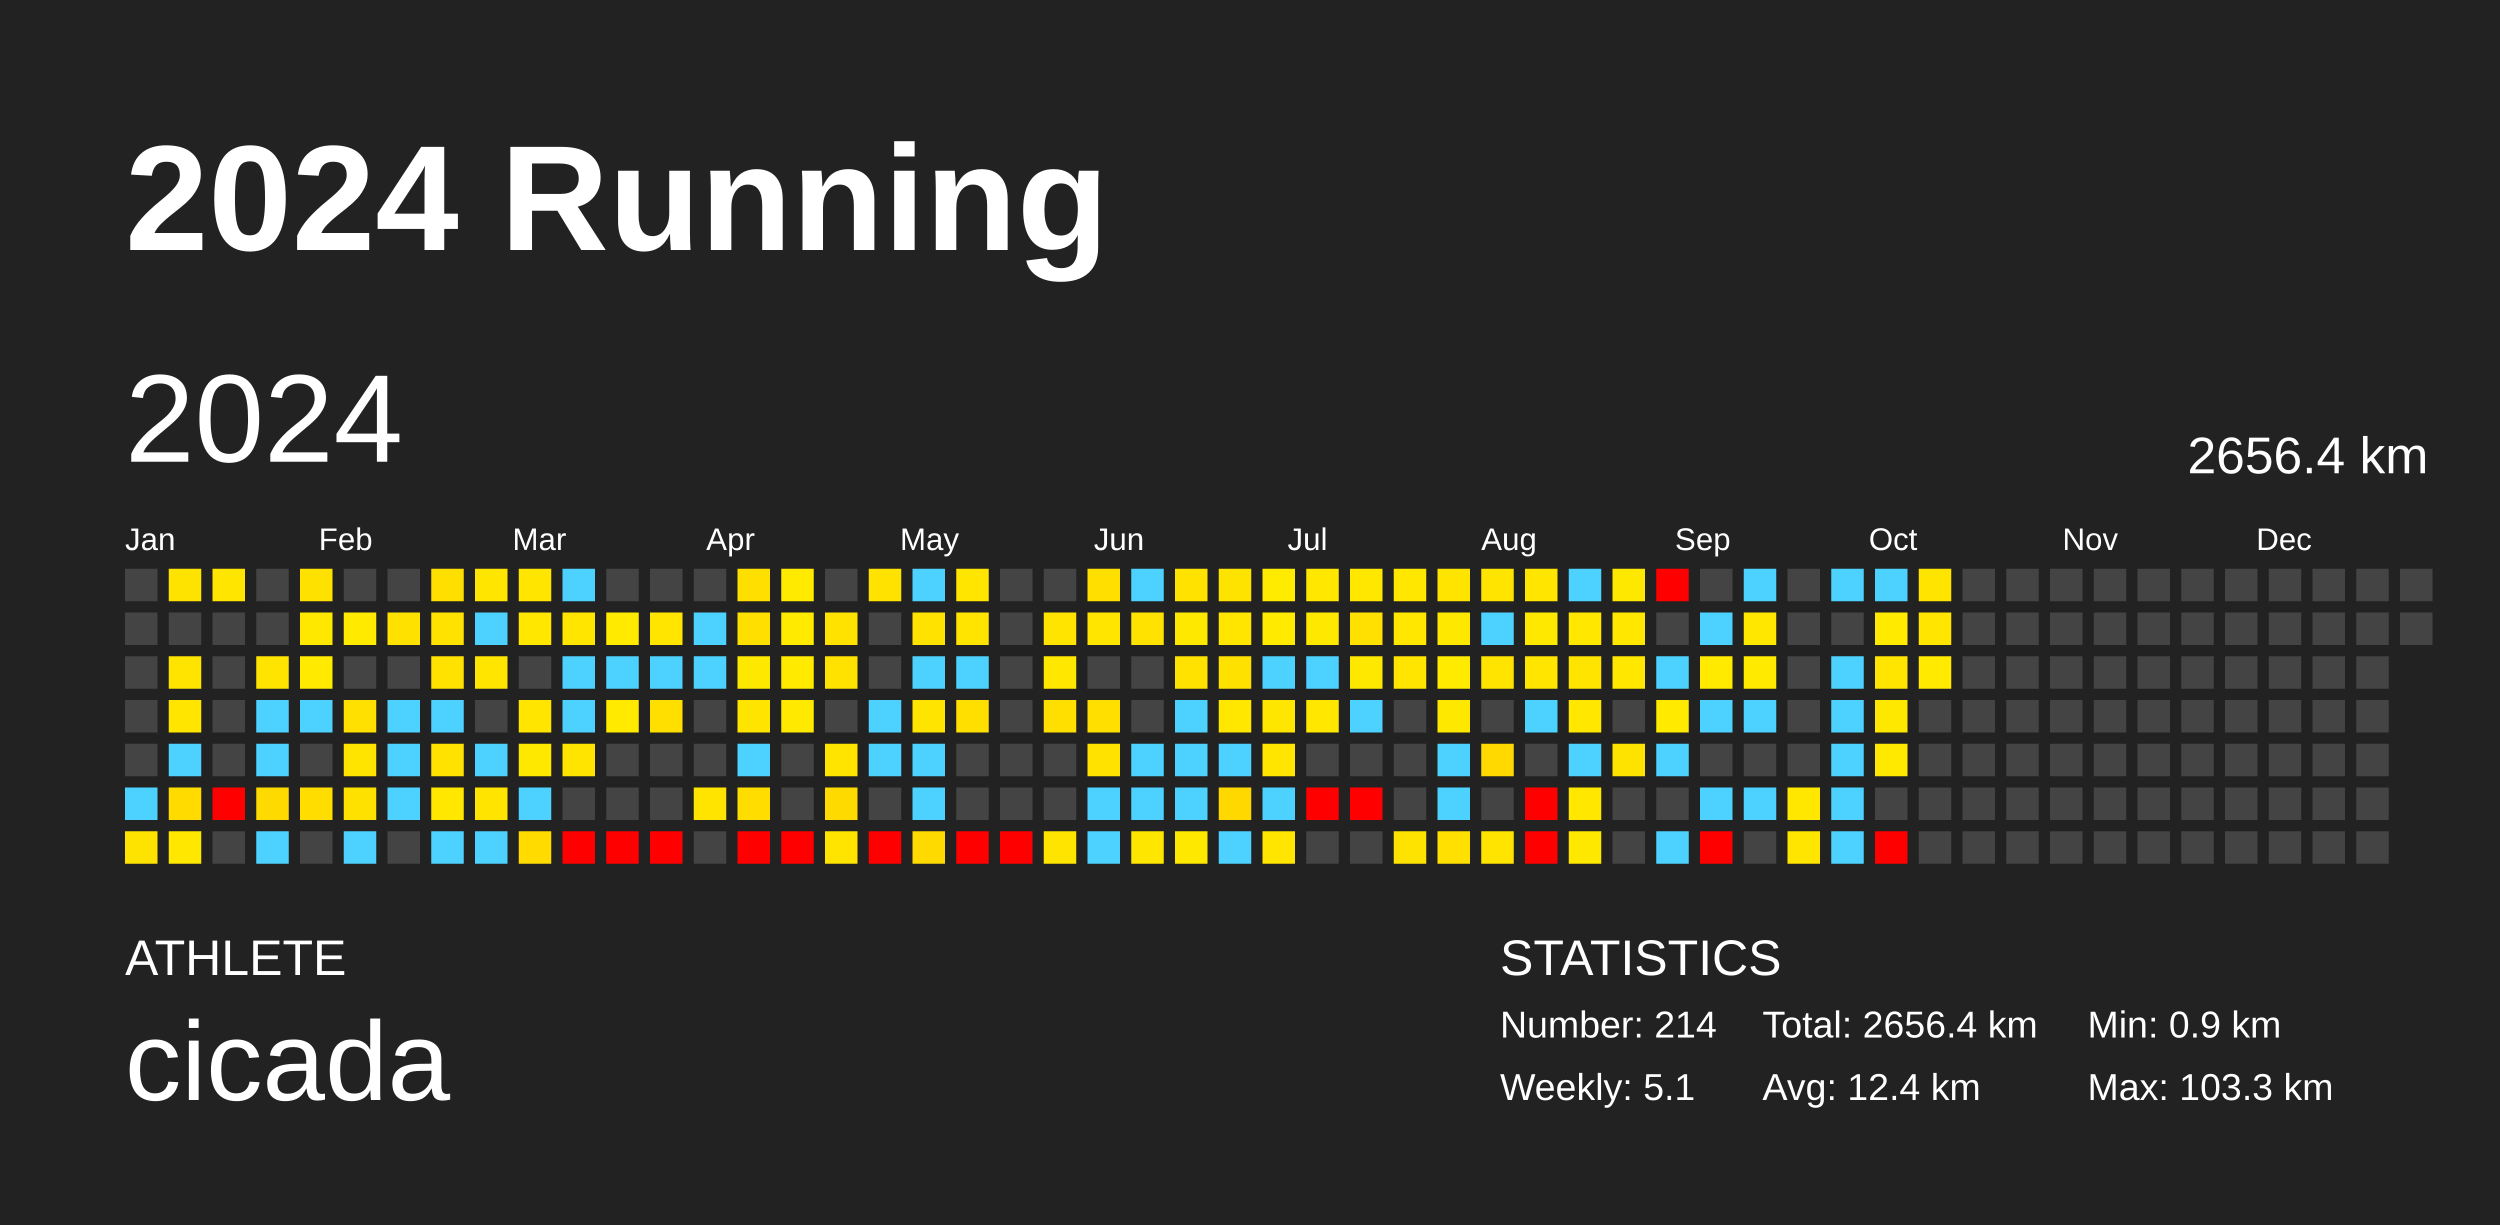
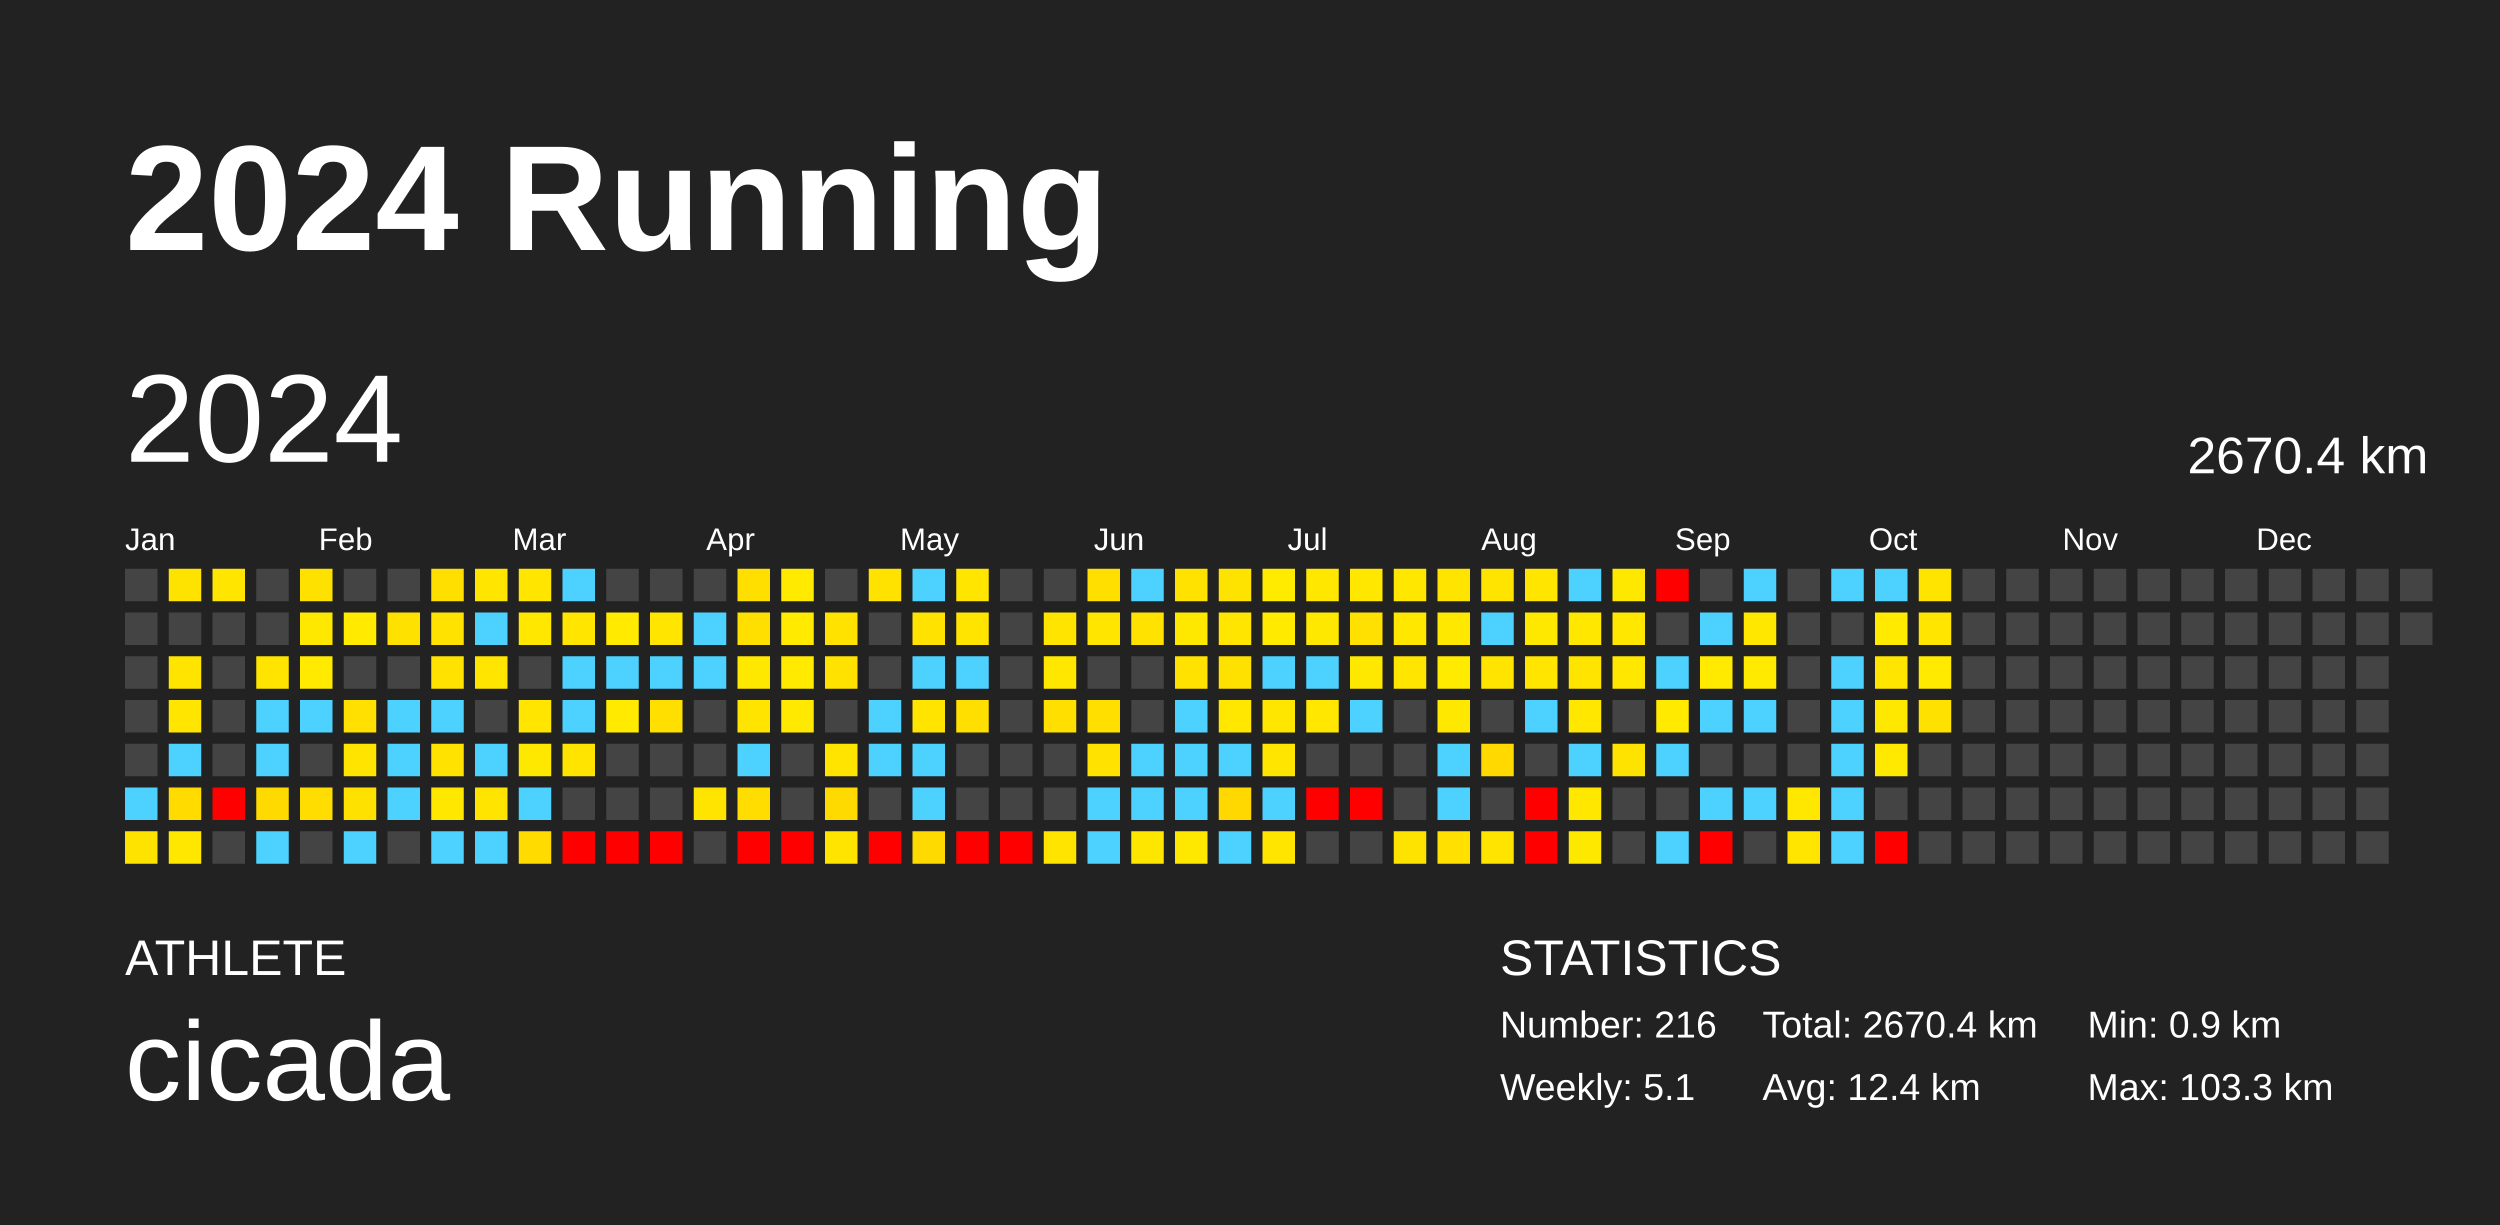
<svg xmlns="http://www.w3.org/2000/svg" baseProfile="full" height="98mm" version="1.1" viewBox="0,0,200,98" width="200mm">
  <defs />
  <rect fill="#222222" height="98" width="200" x="0" y="0" />
  <text fill="#FFFFFF" style="font-size:12px; font-family:Arial; font-weight:bold;" x="10" y="20">2024 Running</text>
  <text fill="#FFFFFF" style="font-size:4px; font-family:Arial" x="10" y="78">ATHLETE</text>
  <text fill="#FFFFFF" style="font-size:9px; font-family:Arial" x="10" y="88">cicada</text>
  <text fill="#FFFFFF" style="font-size:4px; font-family:Arial" x="120" y="78">STATISTICS</text>
-   <text fill="#FFFFFF" style="font-size:3px; font-family:Arial" x="120" y="83">Number: 214</text>
+   <text fill="#FFFFFF" style="font-size:3px; font-family:Arial" x="120" y="83">Number: 216</text>
  <text fill="#FFFFFF" style="font-size:3px; font-family:Arial" x="120" y="88">Weekly: 5.1</text>
-   <text fill="#FFFFFF" style="font-size:3px; font-family:Arial" x="141" y="83">Total: 2656.4 km</text>
+   <text fill="#FFFFFF" style="font-size:3px; font-family:Arial" x="141" y="83">Total: 2670.4 km</text>
  <text fill="#FFFFFF" style="font-size:3px; font-family:Arial" x="141" y="88">Avg: 12.4 km</text>
  <text fill="#FFFFFF" style="font-size:3px; font-family:Arial" x="167" y="83">Min: 0.9 km</text>
  <text fill="#FFFFFF" style="font-size:3px; font-family:Arial" x="167" y="88">Max: 103.3 km</text>
  <text dominant-baseline="hanging" fill="#FFFFFF" style="font-size:10.0px; font-family:Arial;" x="10" y="30">2024</text>
-   <text dominant-baseline="hanging" fill="#FFFFFF" style="font-size:4.125px; font-family:Arial;" x="175" y="35">2656.4 km</text>
+   <text dominant-baseline="hanging" fill="#FFFFFF" style="font-size:4.125px; font-family:Arial;" x="175" y="35">2670.4 km</text>
  <text fill="#FFFFFF" style="font-size:2.5px; font-family:Arial" x="10.0" y="44">Jan</text>
  <text fill="#FFFFFF" style="font-size:2.5px; font-family:Arial" x="25.5" y="44">Feb</text>
  <text fill="#FFFFFF" style="font-size:2.5px; font-family:Arial" x="41.0" y="44">Mar</text>
  <text fill="#FFFFFF" style="font-size:2.5px; font-family:Arial" x="56.5" y="44">Apr</text>
  <text fill="#FFFFFF" style="font-size:2.5px; font-family:Arial" x="72.0" y="44">May</text>
  <text fill="#FFFFFF" style="font-size:2.5px; font-family:Arial" x="87.5" y="44">Jun</text>
  <text fill="#FFFFFF" style="font-size:2.5px; font-family:Arial" x="103.0" y="44">Jul</text>
  <text fill="#FFFFFF" style="font-size:2.5px; font-family:Arial" x="118.5" y="44">Aug</text>
  <text fill="#FFFFFF" style="font-size:2.5px; font-family:Arial" x="134.0" y="44">Sep</text>
  <text fill="#FFFFFF" style="font-size:2.5px; font-family:Arial" x="149.5" y="44">Oct</text>
  <text fill="#FFFFFF" style="font-size:2.5px; font-family:Arial" x="165.0" y="44">Nov</text>
  <text fill="#FFFFFF" style="font-size:2.5px; font-family:Arial" x="180.5" y="44">Dec</text>
  <rect fill="#444444" height="2.6" width="2.6" x="10.0" y="45.5" />
  <rect fill="#444444" height="2.6" width="2.6" x="10.0" y="49.0" />
  <rect fill="#444444" height="2.6" width="2.6" x="10.0" y="52.5" />
  <rect fill="#444444" height="2.6" width="2.6" x="10.0" y="56.0" />
  <rect fill="#444444" height="2.6" width="2.6" x="10.0" y="59.5" />
  <rect fill="#4dd2ff" height="2.6" width="2.6" x="10.0" y="63.0" />
  <rect fill="#ffe300" height="2.6" width="2.6" x="10.0" y="66.5" />
  <rect fill="#ffe300" height="2.6" width="2.6" x="13.5" y="45.5" />
  <rect fill="#444444" height="2.6" width="2.6" x="13.5" y="49.0" />
  <rect fill="#ffe400" height="2.6" width="2.6" x="13.5" y="52.5" />
  <rect fill="#ffe500" height="2.6" width="2.6" x="13.5" y="56.0" />
  <rect fill="#4dd2ff" height="2.6" width="2.6" x="13.5" y="59.5" />
  <rect fill="#ffdb00" height="2.6" width="2.6" x="13.5" y="63.0" />
  <rect fill="#ffe700" height="2.6" width="2.6" x="13.5" y="66.5" />
  <rect fill="#ffe500" height="2.6" width="2.6" x="17.0" y="45.5" />
  <rect fill="#444444" height="2.6" width="2.6" x="17.0" y="49.0" />
  <rect fill="#444444" height="2.6" width="2.6" x="17.0" y="52.5" />
  <rect fill="#444444" height="2.6" width="2.6" x="17.0" y="56.0" />
  <rect fill="#444444" height="2.6" width="2.6" x="17.0" y="59.5" />
  <rect fill="red" height="2.6" width="2.6" x="17.0" y="63.0" />
  <rect fill="#444444" height="2.6" width="2.6" x="17.0" y="66.5" />
  <rect fill="#444444" height="2.6" width="2.6" x="20.5" y="45.5" />
  <rect fill="#444444" height="2.6" width="2.6" x="20.5" y="49.0" />
  <rect fill="#ffe400" height="2.6" width="2.6" x="20.5" y="52.5" />
  <rect fill="#4dd2ff" height="2.6" width="2.6" x="20.5" y="56.0" />
  <rect fill="#4dd2ff" height="2.6" width="2.6" x="20.5" y="59.5" />
  <rect fill="#ffda00" height="2.6" width="2.6" x="20.5" y="63.0" />
  <rect fill="#4dd2ff" height="2.6" width="2.6" x="20.5" y="66.5" />
  <rect fill="#ffe100" height="2.6" width="2.6" x="24.0" y="45.5" />
  <rect fill="#ffe800" height="2.6" width="2.6" x="24.0" y="49.0" />
  <rect fill="#ffea00" height="2.6" width="2.6" x="24.0" y="52.5" />
  <rect fill="#4dd2ff" height="2.6" width="2.6" x="24.0" y="56.0" />
  <rect fill="#444444" height="2.6" width="2.6" x="24.0" y="59.5" />
  <rect fill="#ffdd00" height="2.6" width="2.6" x="24.0" y="63.0" />
  <rect fill="#444444" height="2.6" width="2.6" x="24.0" y="66.5" />
  <rect fill="#444444" height="2.6" width="2.6" x="27.5" y="45.5" />
  <rect fill="#ffea00" height="2.6" width="2.6" x="27.5" y="49.0" />
  <rect fill="#444444" height="2.6" width="2.6" x="27.5" y="52.5" />
  <rect fill="#ffe000" height="2.6" width="2.6" x="27.5" y="56.0" />
  <rect fill="#ffe400" height="2.6" width="2.6" x="27.5" y="59.5" />
  <rect fill="#ffe100" height="2.6" width="2.6" x="27.5" y="63.0" />
  <rect fill="#4dd2ff" height="2.6" width="2.6" x="27.5" y="66.5" />
  <rect fill="#444444" height="2.6" width="2.6" x="31.0" y="45.5" />
  <rect fill="#ffe100" height="2.6" width="2.6" x="31.0" y="49.0" />
  <rect fill="#444444" height="2.6" width="2.6" x="31.0" y="52.5" />
  <rect fill="#4dd2ff" height="2.6" width="2.6" x="31.0" y="56.0" />
  <rect fill="#4dd2ff" height="2.6" width="2.6" x="31.0" y="59.5" />
  <rect fill="#4dd2ff" height="2.6" width="2.6" x="31.0" y="63.0" />
  <rect fill="#444444" height="2.6" width="2.6" x="31.0" y="66.5" />
  <rect fill="#ffdf00" height="2.6" width="2.6" x="34.5" y="45.5" />
  <rect fill="#ffe200" height="2.6" width="2.6" x="34.5" y="49.0" />
  <rect fill="#ffe200" height="2.6" width="2.6" x="34.5" y="52.5" />
  <rect fill="#4dd2ff" height="2.6" width="2.6" x="34.5" y="56.0" />
  <rect fill="#ffe200" height="2.6" width="2.6" x="34.5" y="59.5" />
  <rect fill="#ffe700" height="2.6" width="2.6" x="34.5" y="63.0" />
  <rect fill="#4dd2ff" height="2.6" width="2.6" x="34.5" y="66.5" />
  <rect fill="#ffe500" height="2.6" width="2.6" x="38.0" y="45.5" />
  <rect fill="#4dd2ff" height="2.6" width="2.6" x="38.0" y="49.0" />
  <rect fill="#ffe500" height="2.6" width="2.6" x="38.0" y="52.5" />
  <rect fill="#444444" height="2.6" width="2.6" x="38.0" y="56.0" />
  <rect fill="#4dd2ff" height="2.6" width="2.6" x="38.0" y="59.5" />
  <rect fill="#ffe400" height="2.6" width="2.6" x="38.0" y="63.0" />
  <rect fill="#4dd2ff" height="2.6" width="2.6" x="38.0" y="66.5" />
  <rect fill="#ffe500" height="2.6" width="2.6" x="41.5" y="45.5" />
  <rect fill="#ffe700" height="2.6" width="2.6" x="41.5" y="49.0" />
  <rect fill="#444444" height="2.6" width="2.6" x="41.5" y="52.5" />
  <rect fill="#ffe500" height="2.6" width="2.6" x="41.5" y="56.0" />
  <rect fill="#ffe800" height="2.6" width="2.6" x="41.5" y="59.5" />
  <rect fill="#4dd2ff" height="2.6" width="2.6" x="41.5" y="63.0" />
  <rect fill="#ffdb00" height="2.6" width="2.6" x="41.5" y="66.5" />
  <rect fill="#4dd2ff" height="2.6" width="2.6" x="45.0" y="45.5" />
  <rect fill="#ffe500" height="2.6" width="2.6" x="45.0" y="49.0" />
  <rect fill="#4dd2ff" height="2.6" width="2.6" x="45.0" y="52.5" />
  <rect fill="#4dd2ff" height="2.6" width="2.6" x="45.0" y="56.0" />
  <rect fill="#ffe400" height="2.6" width="2.6" x="45.0" y="59.5" />
  <rect fill="#444444" height="2.6" width="2.6" x="45.0" y="63.0" />
  <rect fill="red" height="2.6" width="2.6" x="45.0" y="66.5" />
  <rect fill="#444444" height="2.6" width="2.6" x="48.5" y="45.5" />
  <rect fill="#ffea00" height="2.6" width="2.6" x="48.5" y="49.0" />
  <rect fill="#4dd2ff" height="2.6" width="2.6" x="48.5" y="52.5" />
  <rect fill="#ffea00" height="2.6" width="2.6" x="48.5" y="56.0" />
  <rect fill="#444444" height="2.6" width="2.6" x="48.5" y="59.5" />
  <rect fill="#444444" height="2.6" width="2.6" x="48.5" y="63.0" />
  <rect fill="red" height="2.6" width="2.6" x="48.5" y="66.5" />
  <rect fill="#444444" height="2.6" width="2.6" x="52.0" y="45.5" />
  <rect fill="#ffe500" height="2.6" width="2.6" x="52.0" y="49.0" />
  <rect fill="#4dd2ff" height="2.6" width="2.6" x="52.0" y="52.5" />
  <rect fill="#ffdf00" height="2.6" width="2.6" x="52.0" y="56.0" />
  <rect fill="#444444" height="2.6" width="2.6" x="52.0" y="59.5" />
  <rect fill="#444444" height="2.6" width="2.6" x="52.0" y="63.0" />
  <rect fill="red" height="2.6" width="2.6" x="52.0" y="66.5" />
  <rect fill="#444444" height="2.6" width="2.6" x="55.5" y="45.5" />
  <rect fill="#4dd2ff" height="2.6" width="2.6" x="55.5" y="49.0" />
  <rect fill="#4dd2ff" height="2.6" width="2.6" x="55.5" y="52.5" />
  <rect fill="#444444" height="2.6" width="2.6" x="55.5" y="56.0" />
  <rect fill="#444444" height="2.6" width="2.6" x="55.5" y="59.5" />
  <rect fill="#ffe400" height="2.6" width="2.6" x="55.5" y="63.0" />
  <rect fill="#444444" height="2.6" width="2.6" x="55.5" y="66.5" />
  <rect fill="#ffdf00" height="2.6" width="2.6" x="59.0" y="45.5" />
  <rect fill="#ffdf00" height="2.6" width="2.6" x="59.0" y="49.0" />
  <rect fill="#ffe800" height="2.6" width="2.6" x="59.0" y="52.5" />
  <rect fill="#ffe400" height="2.6" width="2.6" x="59.0" y="56.0" />
  <rect fill="#4dd2ff" height="2.6" width="2.6" x="59.0" y="59.5" />
  <rect fill="#ffdd00" height="2.6" width="2.6" x="59.0" y="63.0" />
  <rect fill="red" height="2.6" width="2.6" x="59.0" y="66.5" />
  <rect fill="#ffea00" height="2.6" width="2.6" x="62.5" y="45.5" />
  <rect fill="#ffea00" height="2.6" width="2.6" x="62.5" y="49.0" />
  <rect fill="#ffea00" height="2.6" width="2.6" x="62.5" y="52.5" />
  <rect fill="#ffe900" height="2.6" width="2.6" x="62.5" y="56.0" />
  <rect fill="#444444" height="2.6" width="2.6" x="62.5" y="59.5" />
  <rect fill="#444444" height="2.6" width="2.6" x="62.5" y="63.0" />
  <rect fill="red" height="2.6" width="2.6" x="62.5" y="66.5" />
  <rect fill="#444444" height="2.6" width="2.6" x="66.0" y="45.5" />
  <rect fill="#ffe200" height="2.6" width="2.6" x="66.0" y="49.0" />
  <rect fill="#ffe200" height="2.6" width="2.6" x="66.0" y="52.5" />
  <rect fill="#444444" height="2.6" width="2.6" x="66.0" y="56.0" />
  <rect fill="#ffe400" height="2.6" width="2.6" x="66.0" y="59.5" />
  <rect fill="#ffda00" height="2.6" width="2.6" x="66.0" y="63.0" />
  <rect fill="#ffe400" height="2.6" width="2.6" x="66.0" y="66.5" />
  <rect fill="#ffe200" height="2.6" width="2.6" x="69.5" y="45.5" />
  <rect fill="#444444" height="2.6" width="2.6" x="69.5" y="49.0" />
  <rect fill="#444444" height="2.6" width="2.6" x="69.5" y="52.5" />
  <rect fill="#4dd2ff" height="2.6" width="2.6" x="69.5" y="56.0" />
  <rect fill="#4dd2ff" height="2.6" width="2.6" x="69.5" y="59.5" />
  <rect fill="#444444" height="2.6" width="2.6" x="69.5" y="63.0" />
  <rect fill="red" height="2.6" width="2.6" x="69.5" y="66.5" />
  <rect fill="#4dd2ff" height="2.6" width="2.6" x="73.0" y="45.5" />
  <rect fill="#ffe200" height="2.6" width="2.6" x="73.0" y="49.0" />
  <rect fill="#4dd2ff" height="2.6" width="2.6" x="73.0" y="52.5" />
  <rect fill="#ffe400" height="2.6" width="2.6" x="73.0" y="56.0" />
  <rect fill="#4dd2ff" height="2.6" width="2.6" x="73.0" y="59.5" />
  <rect fill="#4dd2ff" height="2.6" width="2.6" x="73.0" y="63.0" />
  <rect fill="#ffda00" height="2.6" width="2.6" x="73.0" y="66.5" />
  <rect fill="#ffe500" height="2.6" width="2.6" x="76.5" y="45.5" />
  <rect fill="#ffe400" height="2.6" width="2.6" x="76.5" y="49.0" />
  <rect fill="#4dd2ff" height="2.6" width="2.6" x="76.5" y="52.5" />
  <rect fill="#ffdf00" height="2.6" width="2.6" x="76.5" y="56.0" />
  <rect fill="#444444" height="2.6" width="2.6" x="76.5" y="59.5" />
  <rect fill="#444444" height="2.6" width="2.6" x="76.5" y="63.0" />
  <rect fill="red" height="2.6" width="2.6" x="76.5" y="66.5" />
  <rect fill="#444444" height="2.6" width="2.6" x="80.0" y="45.5" />
  <rect fill="#444444" height="2.6" width="2.6" x="80.0" y="49.0" />
  <rect fill="#444444" height="2.6" width="2.6" x="80.0" y="52.5" />
  <rect fill="#444444" height="2.6" width="2.6" x="80.0" y="56.0" />
  <rect fill="#444444" height="2.6" width="2.6" x="80.0" y="59.5" />
  <rect fill="#444444" height="2.6" width="2.6" x="80.0" y="63.0" />
  <rect fill="red" height="2.6" width="2.6" x="80.0" y="66.5" />
  <rect fill="#444444" height="2.6" width="2.6" x="83.5" y="45.5" />
  <rect fill="#ffe400" height="2.6" width="2.6" x="83.5" y="49.0" />
  <rect fill="#ffe700" height="2.6" width="2.6" x="83.5" y="52.5" />
  <rect fill="#ffdf00" height="2.6" width="2.6" x="83.5" y="56.0" />
  <rect fill="#444444" height="2.6" width="2.6" x="83.5" y="59.5" />
  <rect fill="#444444" height="2.6" width="2.6" x="83.5" y="63.0" />
  <rect fill="#ffe400" height="2.6" width="2.6" x="83.5" y="66.5" />
  <rect fill="#ffdf00" height="2.6" width="2.6" x="87.0" y="45.5" />
  <rect fill="#ffe500" height="2.6" width="2.6" x="87.0" y="49.0" />
  <rect fill="#444444" height="2.6" width="2.6" x="87.0" y="52.5" />
  <rect fill="#ffdf00" height="2.6" width="2.6" x="87.0" y="56.0" />
  <rect fill="#ffe200" height="2.6" width="2.6" x="87.0" y="59.5" />
  <rect fill="#4dd2ff" height="2.6" width="2.6" x="87.0" y="63.0" />
  <rect fill="#4dd2ff" height="2.6" width="2.6" x="87.0" y="66.5" />
  <rect fill="#4dd2ff" height="2.6" width="2.6" x="90.5" y="45.5" />
  <rect fill="#ffe200" height="2.6" width="2.6" x="90.5" y="49.0" />
  <rect fill="#444444" height="2.6" width="2.6" x="90.5" y="52.5" />
  <rect fill="#444444" height="2.6" width="2.6" x="90.5" y="56.0" />
  <rect fill="#4dd2ff" height="2.6" width="2.6" x="90.5" y="59.5" />
  <rect fill="#4dd2ff" height="2.6" width="2.6" x="90.5" y="63.0" />
  <rect fill="#ffe600" height="2.6" width="2.6" x="90.5" y="66.5" />
  <rect fill="#ffe200" height="2.6" width="2.6" x="94.0" y="45.5" />
  <rect fill="#ffe800" height="2.6" width="2.6" x="94.0" y="49.0" />
  <rect fill="#ffe200" height="2.6" width="2.6" x="94.0" y="52.5" />
  <rect fill="#4dd2ff" height="2.6" width="2.6" x="94.0" y="56.0" />
  <rect fill="#4dd2ff" height="2.6" width="2.6" x="94.0" y="59.5" />
  <rect fill="#4dd2ff" height="2.6" width="2.6" x="94.0" y="63.0" />
  <rect fill="#ffe800" height="2.6" width="2.6" x="94.0" y="66.5" />
  <rect fill="#ffe300" height="2.6" width="2.6" x="97.5" y="45.5" />
  <rect fill="#ffe500" height="2.6" width="2.6" x="97.5" y="49.0" />
  <rect fill="#ffe100" height="2.6" width="2.6" x="97.5" y="52.5" />
  <rect fill="#ffe700" height="2.6" width="2.6" x="97.5" y="56.0" />
  <rect fill="#4dd2ff" height="2.6" width="2.6" x="97.5" y="59.5" />
  <rect fill="#ffd800" height="2.6" width="2.6" x="97.5" y="63.0" />
  <rect fill="#4dd2ff" height="2.6" width="2.6" x="97.5" y="66.5" />
  <rect fill="#ffeb00" height="2.6" width="2.6" x="101.0" y="45.5" />
  <rect fill="#ffea00" height="2.6" width="2.6" x="101.0" y="49.0" />
  <rect fill="#4dd2ff" height="2.6" width="2.6" x="101.0" y="52.5" />
  <rect fill="#ffe600" height="2.6" width="2.6" x="101.0" y="56.0" />
  <rect fill="#ffe500" height="2.6" width="2.6" x="101.0" y="59.5" />
  <rect fill="#4dd2ff" height="2.6" width="2.6" x="101.0" y="63.0" />
  <rect fill="#ffe500" height="2.6" width="2.6" x="101.0" y="66.5" />
  <rect fill="#ffe700" height="2.6" width="2.6" x="104.5" y="45.5" />
  <rect fill="#ffe800" height="2.6" width="2.6" x="104.5" y="49.0" />
  <rect fill="#4dd2ff" height="2.6" width="2.6" x="104.5" y="52.5" />
  <rect fill="#ffe700" height="2.6" width="2.6" x="104.5" y="56.0" />
  <rect fill="#444444" height="2.6" width="2.6" x="104.5" y="59.5" />
  <rect fill="red" height="2.6" width="2.6" x="104.5" y="63.0" />
  <rect fill="#444444" height="2.6" width="2.6" x="104.5" y="66.5" />
  <rect fill="#ffe700" height="2.6" width="2.6" x="108.0" y="45.5" />
  <rect fill="#ffe000" height="2.6" width="2.6" x="108.0" y="49.0" />
  <rect fill="#ffe800" height="2.6" width="2.6" x="108.0" y="52.5" />
  <rect fill="#4dd2ff" height="2.6" width="2.6" x="108.0" y="56.0" />
  <rect fill="#444444" height="2.6" width="2.6" x="108.0" y="59.5" />
  <rect fill="red" height="2.6" width="2.6" x="108.0" y="63.0" />
  <rect fill="#444444" height="2.6" width="2.6" x="108.0" y="66.5" />
  <rect fill="#ffe700" height="2.6" width="2.6" x="111.5" y="45.5" />
  <rect fill="#ffe700" height="2.6" width="2.6" x="111.5" y="49.0" />
  <rect fill="#ffe500" height="2.6" width="2.6" x="111.5" y="52.5" />
  <rect fill="#444444" height="2.6" width="2.6" x="111.5" y="56.0" />
  <rect fill="#444444" height="2.6" width="2.6" x="111.5" y="59.5" />
  <rect fill="#444444" height="2.6" width="2.6" x="111.5" y="63.0" />
  <rect fill="#ffe300" height="2.6" width="2.6" x="111.5" y="66.5" />
  <rect fill="#ffe400" height="2.6" width="2.6" x="115.0" y="45.5" />
  <rect fill="#ffe800" height="2.6" width="2.6" x="115.0" y="49.0" />
  <rect fill="#ffeb00" height="2.6" width="2.6" x="115.0" y="52.5" />
  <rect fill="#ffe800" height="2.6" width="2.6" x="115.0" y="56.0" />
  <rect fill="#4dd2ff" height="2.6" width="2.6" x="115.0" y="59.5" />
  <rect fill="#4dd2ff" height="2.6" width="2.6" x="115.0" y="63.0" />
  <rect fill="#ffe000" height="2.6" width="2.6" x="115.0" y="66.5" />
  <rect fill="#ffe400" height="2.6" width="2.6" x="118.5" y="45.5" />
  <rect fill="#4dd2ff" height="2.6" width="2.6" x="118.5" y="49.0" />
  <rect fill="#ffe400" height="2.6" width="2.6" x="118.5" y="52.5" />
  <rect fill="#444444" height="2.6" width="2.6" x="118.5" y="56.0" />
  <rect fill="#ffd900" height="2.6" width="2.6" x="118.5" y="59.5" />
  <rect fill="#444444" height="2.6" width="2.6" x="118.5" y="63.0" />
  <rect fill="#ffe400" height="2.6" width="2.6" x="118.5" y="66.5" />
  <rect fill="#ffe500" height="2.6" width="2.6" x="122.0" y="45.5" />
  <rect fill="#ffe800" height="2.6" width="2.6" x="122.0" y="49.0" />
  <rect fill="#ffe500" height="2.6" width="2.6" x="122.0" y="52.5" />
  <rect fill="#4dd2ff" height="2.6" width="2.6" x="122.0" y="56.0" />
  <rect fill="#444444" height="2.6" width="2.6" x="122.0" y="59.5" />
  <rect fill="red" height="2.6" width="2.6" x="122.0" y="63.0" />
  <rect fill="red" height="2.6" width="2.6" x="122.0" y="66.5" />
  <rect fill="#4dd2ff" height="2.6" width="2.6" x="125.5" y="45.5" />
  <rect fill="#ffe700" height="2.6" width="2.6" x="125.5" y="49.0" />
  <rect fill="#ffe400" height="2.6" width="2.6" x="125.5" y="52.5" />
  <rect fill="#ffe700" height="2.6" width="2.6" x="125.5" y="56.0" />
  <rect fill="#4dd2ff" height="2.6" width="2.6" x="125.5" y="59.5" />
  <rect fill="#ffe700" height="2.6" width="2.6" x="125.5" y="63.0" />
  <rect fill="#ffe800" height="2.6" width="2.6" x="125.5" y="66.5" />
  <rect fill="#ffe800" height="2.6" width="2.6" x="129.0" y="45.5" />
  <rect fill="#ffe700" height="2.6" width="2.6" x="129.0" y="49.0" />
  <rect fill="#ffe700" height="2.6" width="2.6" x="129.0" y="52.5" />
  <rect fill="#444444" height="2.6" width="2.6" x="129.0" y="56.0" />
  <rect fill="#ffe300" height="2.6" width="2.6" x="129.0" y="59.5" />
  <rect fill="#444444" height="2.6" width="2.6" x="129.0" y="63.0" />
  <rect fill="#444444" height="2.6" width="2.6" x="129.0" y="66.5" />
  <rect fill="red" height="2.6" width="2.6" x="132.5" y="45.5" />
  <rect fill="#444444" height="2.6" width="2.6" x="132.5" y="49.0" />
  <rect fill="#4dd2ff" height="2.6" width="2.6" x="132.5" y="52.5" />
  <rect fill="#ffea00" height="2.6" width="2.6" x="132.5" y="56.0" />
  <rect fill="#4dd2ff" height="2.6" width="2.6" x="132.5" y="59.5" />
  <rect fill="#444444" height="2.6" width="2.6" x="132.5" y="63.0" />
  <rect fill="#4dd2ff" height="2.6" width="2.6" x="132.5" y="66.5" />
  <rect fill="#444444" height="2.6" width="2.6" x="136.0" y="45.5" />
  <rect fill="#4dd2ff" height="2.6" width="2.6" x="136.0" y="49.0" />
  <rect fill="#ffea00" height="2.6" width="2.6" x="136.0" y="52.5" />
  <rect fill="#4dd2ff" height="2.6" width="2.6" x="136.0" y="56.0" />
  <rect fill="#444444" height="2.6" width="2.6" x="136.0" y="59.5" />
  <rect fill="#4dd2ff" height="2.6" width="2.6" x="136.0" y="63.0" />
  <rect fill="red" height="2.6" width="2.6" x="136.0" y="66.5" />
  <rect fill="#4dd2ff" height="2.6" width="2.6" x="139.5" y="45.5" />
  <rect fill="#ffe700" height="2.6" width="2.6" x="139.5" y="49.0" />
  <rect fill="#ffea00" height="2.6" width="2.6" x="139.5" y="52.5" />
  <rect fill="#4dd2ff" height="2.6" width="2.6" x="139.5" y="56.0" />
  <rect fill="#444444" height="2.6" width="2.6" x="139.5" y="59.5" />
  <rect fill="#4dd2ff" height="2.6" width="2.6" x="139.5" y="63.0" />
  <rect fill="#444444" height="2.6" width="2.6" x="139.5" y="66.5" />
  <rect fill="#444444" height="2.6" width="2.6" x="143.0" y="45.5" />
  <rect fill="#444444" height="2.6" width="2.6" x="143.0" y="49.0" />
  <rect fill="#444444" height="2.6" width="2.6" x="143.0" y="52.5" />
  <rect fill="#444444" height="2.6" width="2.6" x="143.0" y="56.0" />
  <rect fill="#444444" height="2.6" width="2.6" x="143.0" y="59.5" />
  <rect fill="#ffe700" height="2.6" width="2.6" x="143.0" y="63.0" />
  <rect fill="#ffe500" height="2.6" width="2.6" x="143.0" y="66.5" />
  <rect fill="#4dd2ff" height="2.6" width="2.6" x="146.5" y="45.5" />
  <rect fill="#444444" height="2.6" width="2.6" x="146.5" y="49.0" />
  <rect fill="#4dd2ff" height="2.6" width="2.6" x="146.5" y="52.5" />
  <rect fill="#4dd2ff" height="2.6" width="2.6" x="146.5" y="56.0" />
  <rect fill="#4dd2ff" height="2.6" width="2.6" x="146.5" y="59.5" />
  <rect fill="#4dd2ff" height="2.6" width="2.6" x="146.5" y="63.0" />
  <rect fill="#4dd2ff" height="2.6" width="2.6" x="146.5" y="66.5" />
  <rect fill="#4dd2ff" height="2.6" width="2.6" x="150.0" y="45.5" />
  <rect fill="#ffea00" height="2.6" width="2.6" x="150.0" y="49.0" />
  <rect fill="#ffe500" height="2.6" width="2.6" x="150.0" y="52.5" />
  <rect fill="#ffe800" height="2.6" width="2.6" x="150.0" y="56.0" />
  <rect fill="#ffe900" height="2.6" width="2.6" x="150.0" y="59.5" />
  <rect fill="#444444" height="2.6" width="2.6" x="150.0" y="63.0" />
  <rect fill="red" height="2.6" width="2.6" x="150.0" y="66.5" />
  <rect fill="#ffe400" height="2.6" width="2.6" x="153.5" y="45.5" />
  <rect fill="#ffe500" height="2.6" width="2.6" x="153.5" y="49.0" />
  <rect fill="#ffea00" height="2.6" width="2.6" x="153.5" y="52.5" />
-   <rect fill="#444444" height="2.6" width="2.6" x="153.5" y="56.0" />
+   <rect fill="#ffe100" height="2.6" width="2.6" x="153.5" y="56.0" />
  <rect fill="#444444" height="2.6" width="2.6" x="153.5" y="59.5" />
  <rect fill="#444444" height="2.6" width="2.6" x="153.5" y="63.0" />
  <rect fill="#444444" height="2.6" width="2.6" x="153.5" y="66.5" />
  <rect fill="#444444" height="2.6" width="2.6" x="157.0" y="45.5" />
  <rect fill="#444444" height="2.6" width="2.6" x="157.0" y="49.0" />
  <rect fill="#444444" height="2.6" width="2.6" x="157.0" y="52.5" />
  <rect fill="#444444" height="2.6" width="2.6" x="157.0" y="56.0" />
  <rect fill="#444444" height="2.6" width="2.6" x="157.0" y="59.5" />
  <rect fill="#444444" height="2.6" width="2.6" x="157.0" y="63.0" />
  <rect fill="#444444" height="2.6" width="2.6" x="157.0" y="66.5" />
  <rect fill="#444444" height="2.6" width="2.6" x="160.5" y="45.5" />
  <rect fill="#444444" height="2.6" width="2.6" x="160.5" y="49.0" />
  <rect fill="#444444" height="2.6" width="2.6" x="160.5" y="52.5" />
  <rect fill="#444444" height="2.6" width="2.6" x="160.5" y="56.0" />
  <rect fill="#444444" height="2.6" width="2.6" x="160.5" y="59.5" />
  <rect fill="#444444" height="2.6" width="2.6" x="160.5" y="63.0" />
  <rect fill="#444444" height="2.6" width="2.6" x="160.5" y="66.5" />
  <rect fill="#444444" height="2.6" width="2.6" x="164.0" y="45.5" />
  <rect fill="#444444" height="2.6" width="2.6" x="164.0" y="49.0" />
  <rect fill="#444444" height="2.6" width="2.6" x="164.0" y="52.5" />
  <rect fill="#444444" height="2.6" width="2.6" x="164.0" y="56.0" />
  <rect fill="#444444" height="2.6" width="2.6" x="164.0" y="59.5" />
  <rect fill="#444444" height="2.6" width="2.6" x="164.0" y="63.0" />
  <rect fill="#444444" height="2.6" width="2.6" x="164.0" y="66.5" />
  <rect fill="#444444" height="2.6" width="2.6" x="167.5" y="45.5" />
  <rect fill="#444444" height="2.6" width="2.6" x="167.5" y="49.0" />
  <rect fill="#444444" height="2.6" width="2.6" x="167.5" y="52.5" />
  <rect fill="#444444" height="2.6" width="2.6" x="167.5" y="56.0" />
  <rect fill="#444444" height="2.6" width="2.6" x="167.5" y="59.5" />
  <rect fill="#444444" height="2.6" width="2.6" x="167.5" y="63.0" />
  <rect fill="#444444" height="2.6" width="2.6" x="167.5" y="66.5" />
  <rect fill="#444444" height="2.6" width="2.6" x="171.0" y="45.5" />
  <rect fill="#444444" height="2.6" width="2.6" x="171.0" y="49.0" />
  <rect fill="#444444" height="2.6" width="2.6" x="171.0" y="52.5" />
  <rect fill="#444444" height="2.6" width="2.6" x="171.0" y="56.0" />
  <rect fill="#444444" height="2.6" width="2.6" x="171.0" y="59.5" />
  <rect fill="#444444" height="2.6" width="2.6" x="171.0" y="63.0" />
  <rect fill="#444444" height="2.6" width="2.6" x="171.0" y="66.5" />
  <rect fill="#444444" height="2.6" width="2.6" x="174.5" y="45.5" />
  <rect fill="#444444" height="2.6" width="2.6" x="174.5" y="49.0" />
  <rect fill="#444444" height="2.6" width="2.6" x="174.5" y="52.5" />
  <rect fill="#444444" height="2.6" width="2.6" x="174.5" y="56.0" />
  <rect fill="#444444" height="2.6" width="2.6" x="174.5" y="59.5" />
  <rect fill="#444444" height="2.6" width="2.6" x="174.5" y="63.0" />
  <rect fill="#444444" height="2.6" width="2.6" x="174.5" y="66.5" />
  <rect fill="#444444" height="2.6" width="2.6" x="178.0" y="45.5" />
  <rect fill="#444444" height="2.6" width="2.6" x="178.0" y="49.0" />
  <rect fill="#444444" height="2.6" width="2.6" x="178.0" y="52.5" />
  <rect fill="#444444" height="2.6" width="2.6" x="178.0" y="56.0" />
  <rect fill="#444444" height="2.6" width="2.6" x="178.0" y="59.5" />
  <rect fill="#444444" height="2.6" width="2.6" x="178.0" y="63.0" />
  <rect fill="#444444" height="2.6" width="2.6" x="178.0" y="66.5" />
  <rect fill="#444444" height="2.6" width="2.6" x="181.5" y="45.5" />
  <rect fill="#444444" height="2.6" width="2.6" x="181.5" y="49.0" />
  <rect fill="#444444" height="2.6" width="2.6" x="181.5" y="52.5" />
  <rect fill="#444444" height="2.6" width="2.6" x="181.5" y="56.0" />
  <rect fill="#444444" height="2.6" width="2.6" x="181.5" y="59.5" />
  <rect fill="#444444" height="2.6" width="2.6" x="181.5" y="63.0" />
  <rect fill="#444444" height="2.6" width="2.6" x="181.5" y="66.5" />
  <rect fill="#444444" height="2.6" width="2.6" x="185.0" y="45.5" />
  <rect fill="#444444" height="2.6" width="2.6" x="185.0" y="49.0" />
  <rect fill="#444444" height="2.6" width="2.6" x="185.0" y="52.5" />
  <rect fill="#444444" height="2.6" width="2.6" x="185.0" y="56.0" />
  <rect fill="#444444" height="2.6" width="2.6" x="185.0" y="59.5" />
  <rect fill="#444444" height="2.6" width="2.6" x="185.0" y="63.0" />
  <rect fill="#444444" height="2.6" width="2.6" x="185.0" y="66.5" />
  <rect fill="#444444" height="2.6" width="2.6" x="188.5" y="45.5" />
  <rect fill="#444444" height="2.6" width="2.6" x="188.5" y="49.0" />
  <rect fill="#444444" height="2.6" width="2.6" x="188.5" y="52.5" />
  <rect fill="#444444" height="2.6" width="2.6" x="188.5" y="56.0" />
  <rect fill="#444444" height="2.6" width="2.6" x="188.5" y="59.5" />
  <rect fill="#444444" height="2.6" width="2.6" x="188.5" y="63.0" />
  <rect fill="#444444" height="2.6" width="2.6" x="188.5" y="66.5" />
  <rect fill="#444444" height="2.6" width="2.6" x="192.0" y="45.5" />
  <rect fill="#444444" height="2.6" width="2.6" x="192.0" y="49.0" />
</svg>
